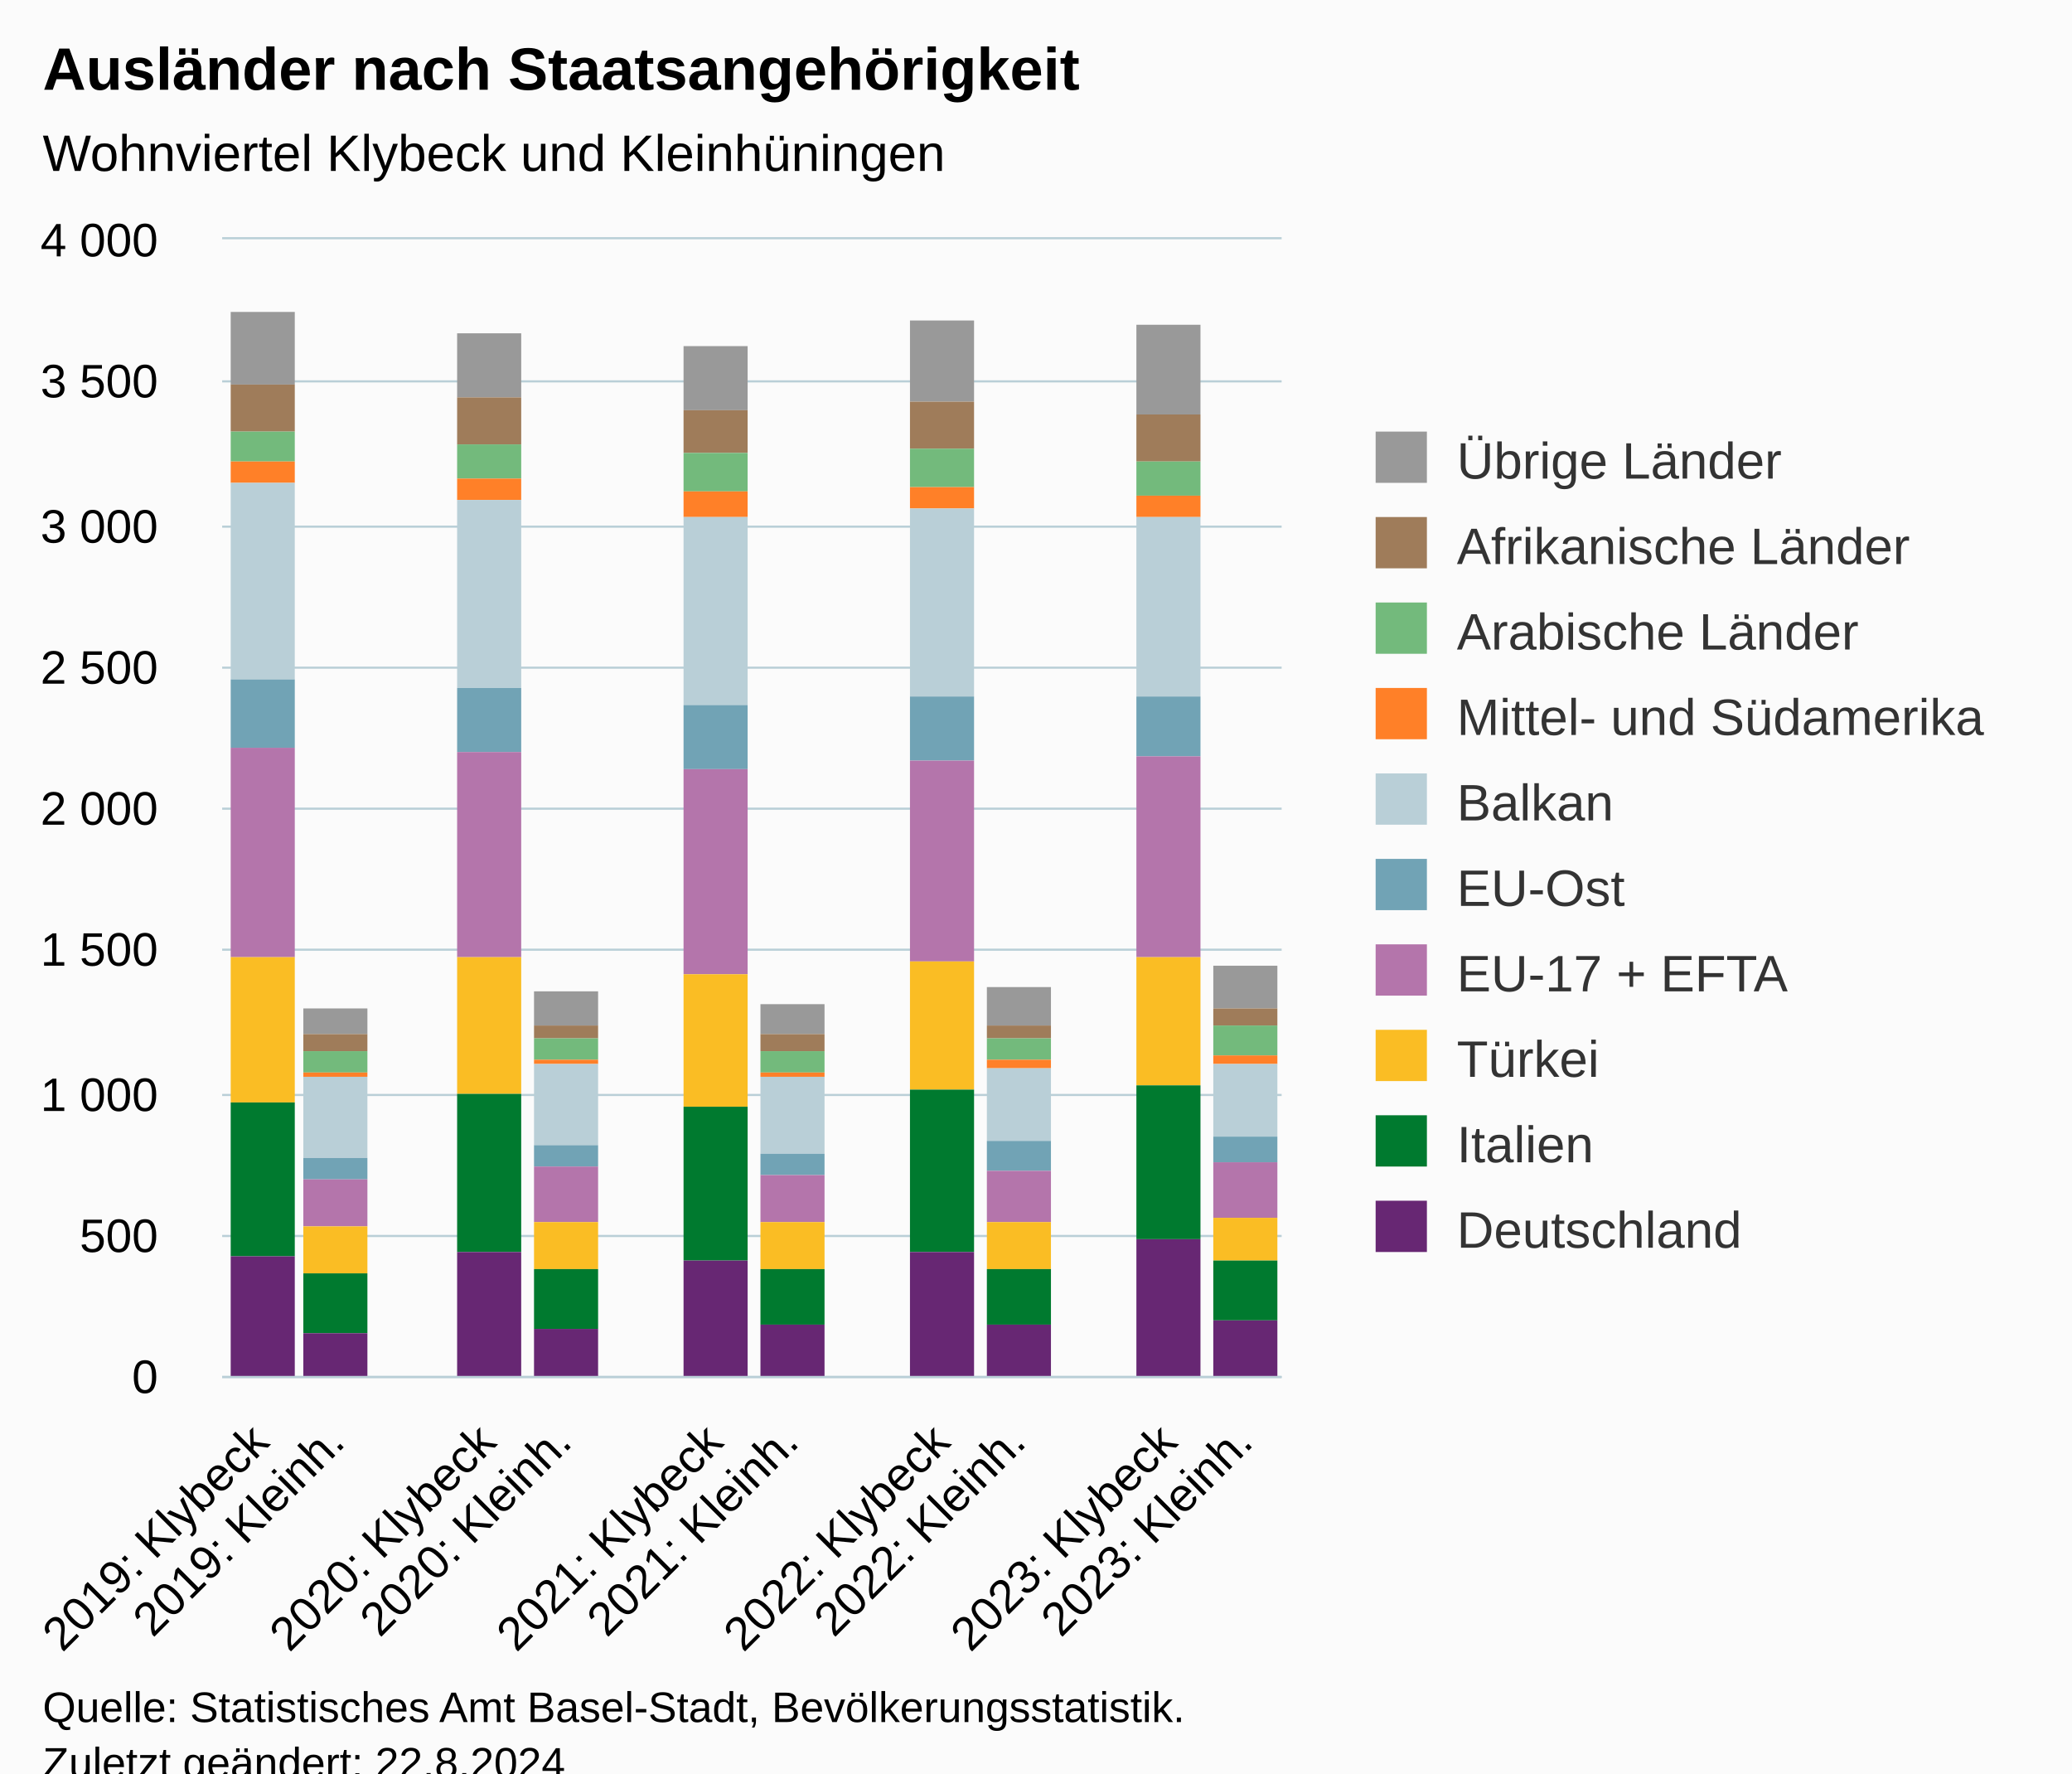
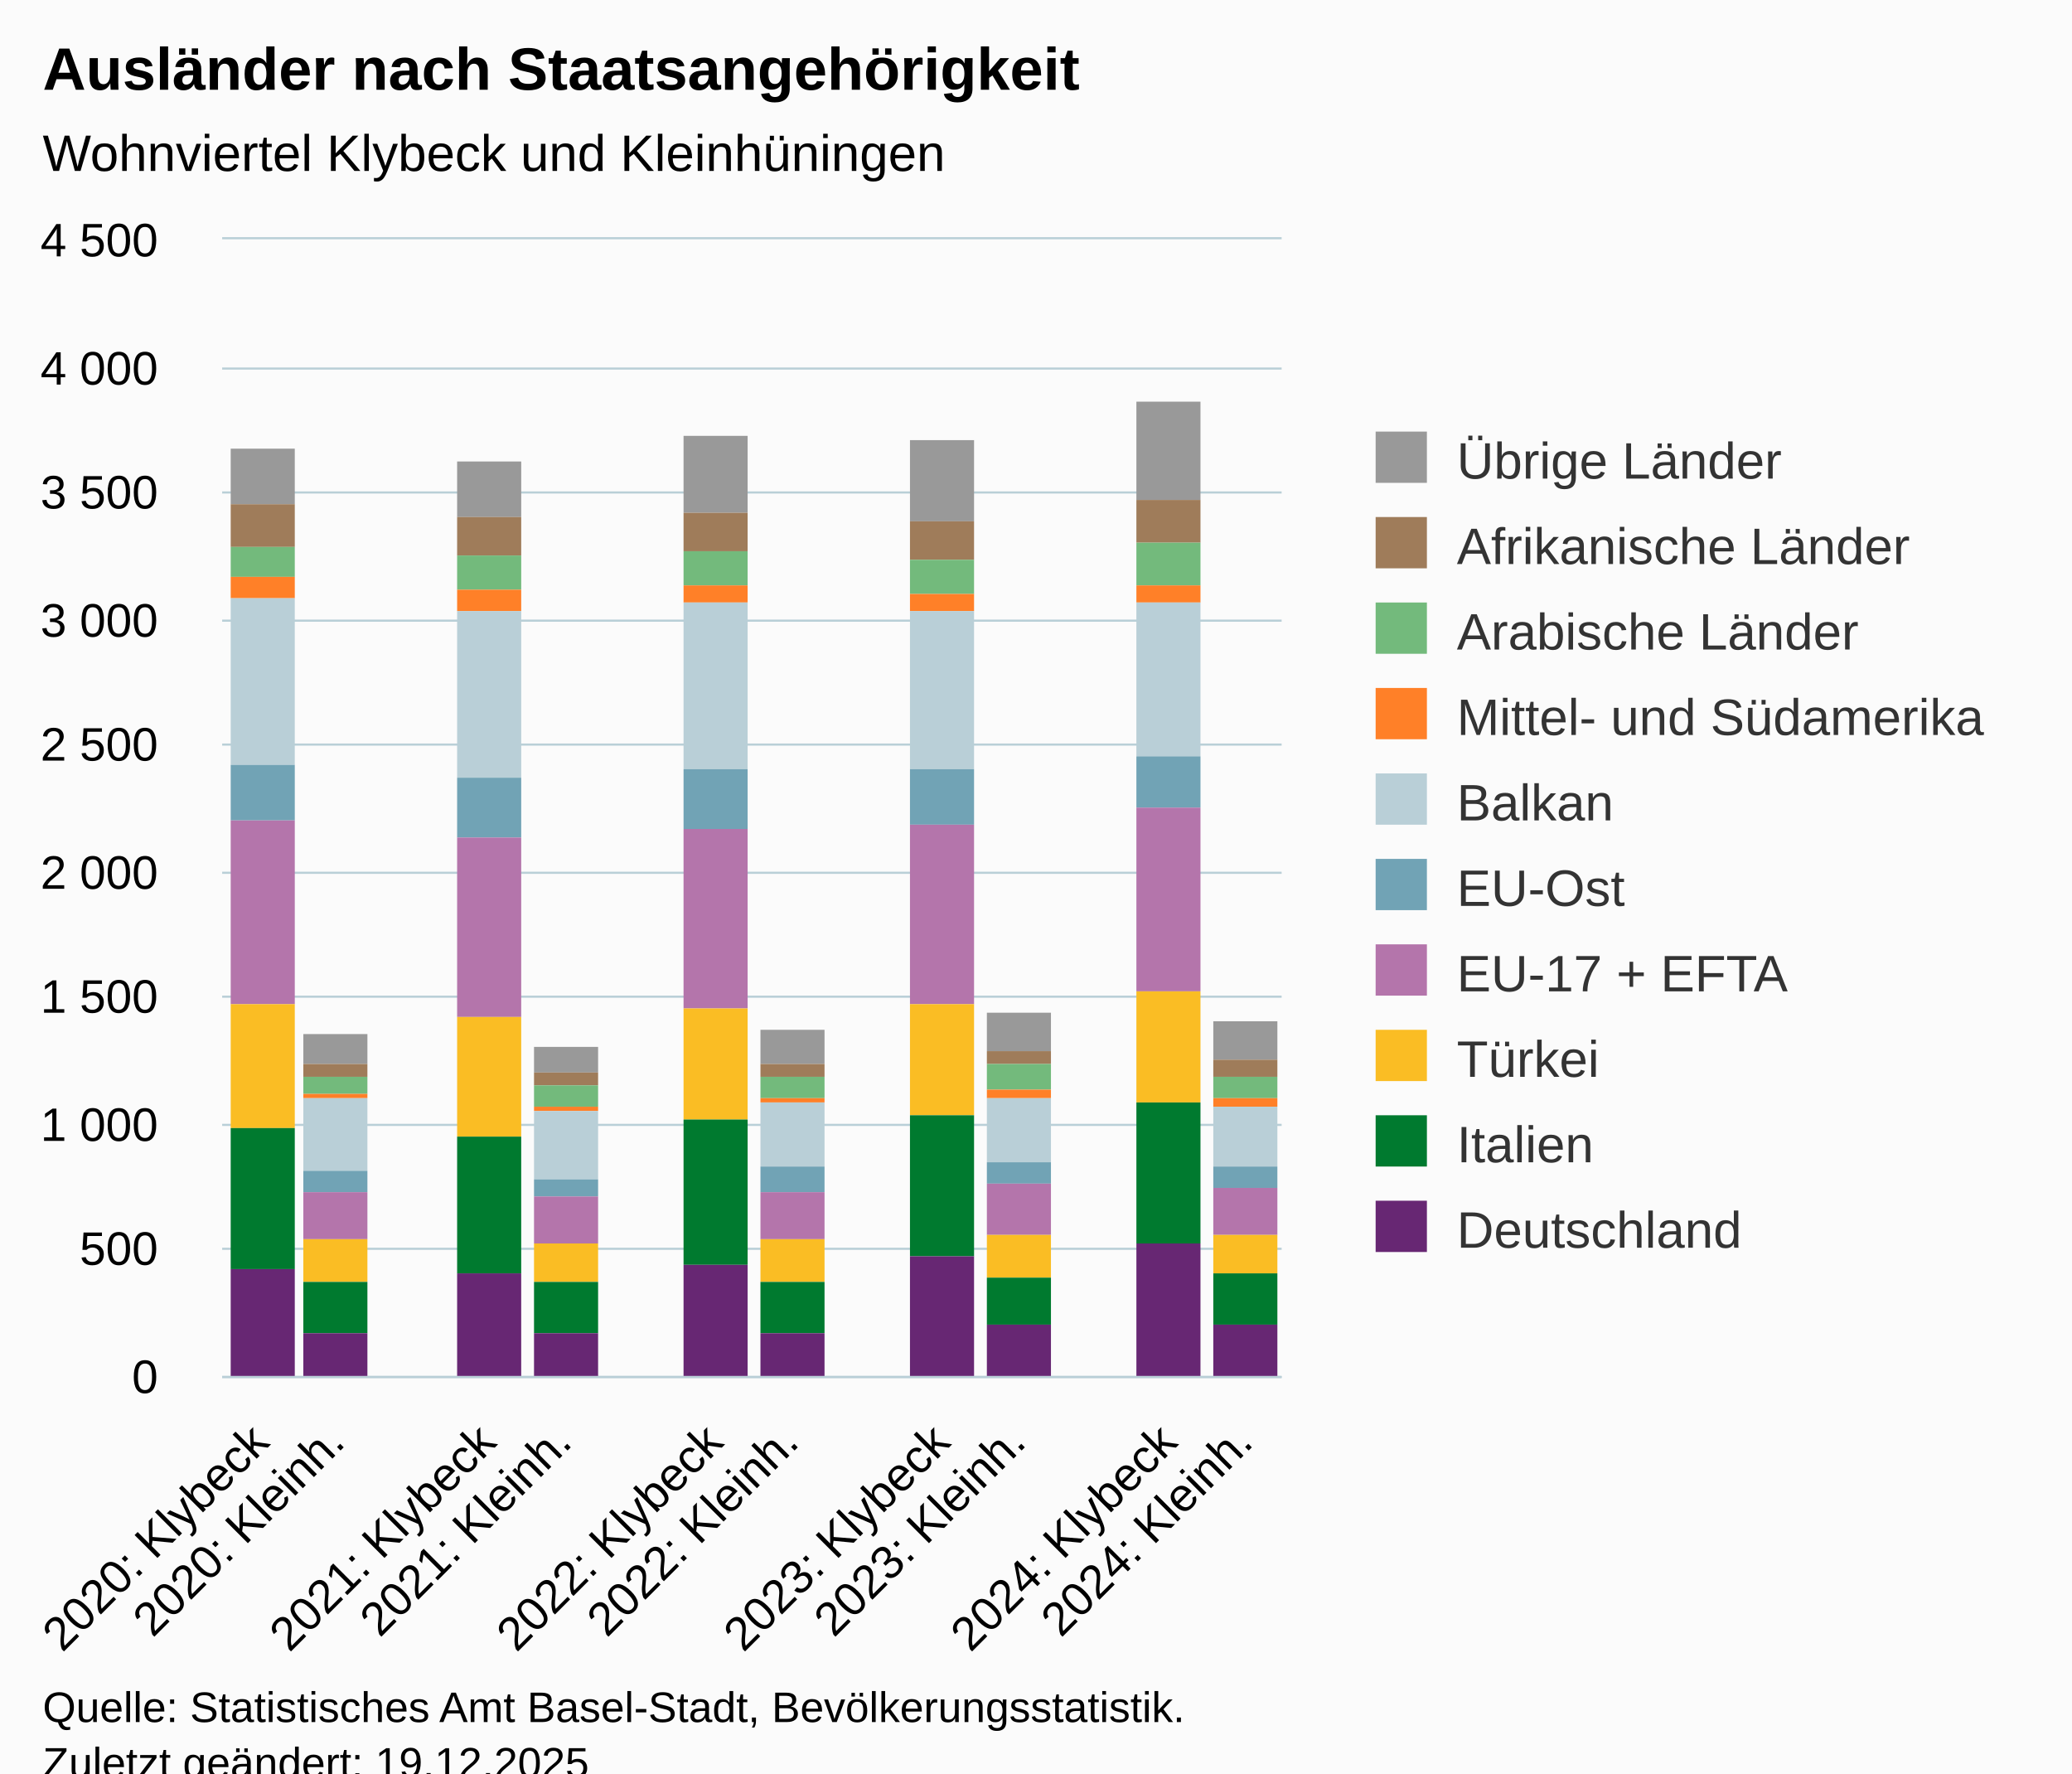
<svg xmlns="http://www.w3.org/2000/svg" version="1.1" class="highcharts-root" style="font-family:Arial;font-size:12px;" viewBox="0 0 485 415">
  <defs>
-     <clipPath id="highcharts-rfakqt9-147-">
+     <clipPath id="highcharts-0w0kajv-147-">
      <rect x="0" y="0" width="248" height="266" fill="none" />
    </clipPath>
-     <clipPath id="highcharts-rfakqt9-162-">
+     <clipPath id="highcharts-0w0kajv-162-">
      <rect x="0" y="0" width="248" height="266" fill="none" />
    </clipPath>
-     <clipPath id="highcharts-rfakqt9-289-">
+     <clipPath id="highcharts-0w0kajv-289-">
      <rect x="52" y="56" width="248" height="266" fill="none" />
    </clipPath>
  </defs>
  <rect fill="#fbfbfb" class="highcharts-background" x="0" y="0" width="485" height="428" rx="0" ry="0" />
  <rect fill="none" class="highcharts-plot-background" x="52" y="56" width="248" height="266" />
  <g class="highcharts-pane-group" data-z-index="0" />
  <g class="highcharts-grid highcharts-xaxis-grid" data-z-index="1">
    <path fill="none" data-z-index="1" class="highcharts-grid-line" d="M 69.5 56 L 69.5 322" opacity="1" />
    <path fill="none" data-z-index="1" class="highcharts-grid-line" d="M 86.5 56 L 86.5 322" opacity="1" />
    <path fill="none" data-z-index="1" class="highcharts-grid-line" d="M 104.5 56 L 104.5 322" opacity="1" />
    <path fill="none" data-z-index="1" class="highcharts-grid-line" d="M 122.5 56 L 122.5 322" opacity="1" />
    <path fill="none" data-z-index="1" class="highcharts-grid-line" d="M 140.5 56 L 140.5 322" opacity="1" />
    <path fill="none" data-z-index="1" class="highcharts-grid-line" d="M 157.5 56 L 157.5 322" opacity="1" />
    <path fill="none" data-z-index="1" class="highcharts-grid-line" d="M 175.5 56 L 175.5 322" opacity="1" />
    <path fill="none" data-z-index="1" class="highcharts-grid-line" d="M 193.5 56 L 193.5 322" opacity="1" />
    <path fill="none" data-z-index="1" class="highcharts-grid-line" d="M 210.5 56 L 210.5 322" opacity="1" />
    <path fill="none" data-z-index="1" class="highcharts-grid-line" d="M 228.5 56 L 228.5 322" opacity="1" />
    <path fill="none" data-z-index="1" class="highcharts-grid-line" d="M 246.5 56 L 246.5 322" opacity="1" />
    <path fill="none" data-z-index="1" class="highcharts-grid-line" d="M 264.5 56 L 264.5 322" opacity="1" />
    <path fill="none" data-z-index="1" class="highcharts-grid-line" d="M 281.5 56 L 281.5 322" opacity="1" />
    <path fill="none" data-z-index="1" class="highcharts-grid-line" d="M 299.5 56 L 299.5 322" opacity="1" />
    <path fill="none" data-z-index="1" class="highcharts-grid-line" d="M 51.5 56 L 51.5 322" opacity="1" />
  </g>
  <g class="highcharts-grid highcharts-yaxis-grid" data-z-index="1">
    <path fill="none" stroke="#B9CFD7" stroke-width="0.5" data-z-index="1" class="highcharts-grid-line" d="M 52 322.25 L 300 322.25" opacity="1" />
-     <path fill="none" stroke="#B9CFD7" stroke-width="0.5" data-z-index="1" class="highcharts-grid-line" d="M 52 289.25 L 300 289.25" opacity="1" />
-     <path fill="none" stroke="#B9CFD7" stroke-width="0.5" data-z-index="1" class="highcharts-grid-line" d="M 52 256.25 L 300 256.25" opacity="1" />
-     <path fill="none" stroke="#B9CFD7" stroke-width="0.5" data-z-index="1" class="highcharts-grid-line" d="M 52 222.25 L 300 222.25" opacity="1" />
-     <path fill="none" stroke="#B9CFD7" stroke-width="0.5" data-z-index="1" class="highcharts-grid-line" d="M 52 189.25 L 300 189.25" opacity="1" />
-     <path fill="none" stroke="#B9CFD7" stroke-width="0.5" data-z-index="1" class="highcharts-grid-line" d="M 52 156.25 L 300 156.25" opacity="1" />
-     <path fill="none" stroke="#B9CFD7" stroke-width="0.5" data-z-index="1" class="highcharts-grid-line" d="M 52 123.25 L 300 123.25" opacity="1" />
-     <path fill="none" stroke="#B9CFD7" stroke-width="0.5" data-z-index="1" class="highcharts-grid-line" d="M 52 89.25 L 300 89.25" opacity="1" />
+     <path fill="none" stroke="#B9CFD7" stroke-width="0.5" data-z-index="1" class="highcharts-grid-line" d="M 52 292.25 L 300 292.25" opacity="1" />
+     <path fill="none" stroke="#B9CFD7" stroke-width="0.5" data-z-index="1" class="highcharts-grid-line" d="M 52 263.25 L 300 263.25" opacity="1" />
+     <path fill="none" stroke="#B9CFD7" stroke-width="0.5" data-z-index="1" class="highcharts-grid-line" d="M 52 233.25 L 300 233.25" opacity="1" />
+     <path fill="none" stroke="#B9CFD7" stroke-width="0.5" data-z-index="1" class="highcharts-grid-line" d="M 52 204.25 L 300 204.25" opacity="1" />
+     <path fill="none" stroke="#B9CFD7" stroke-width="0.5" data-z-index="1" class="highcharts-grid-line" d="M 52 174.25 L 300 174.25" opacity="1" />
+     <path fill="none" stroke="#B9CFD7" stroke-width="0.5" data-z-index="1" class="highcharts-grid-line" d="M 52 145.25 L 300 145.25" opacity="1" />
+     <path fill="none" stroke="#B9CFD7" stroke-width="0.5" data-z-index="1" class="highcharts-grid-line" d="M 52 115.25 L 300 115.25" opacity="1" />
+     <path fill="none" stroke="#B9CFD7" stroke-width="0.5" data-z-index="1" class="highcharts-grid-line" d="M 52 86.25 L 300 86.25" opacity="1" />
    <path fill="none" stroke="#B9CFD7" stroke-width="0.5" data-z-index="1" class="highcharts-grid-line" d="M 52 55.75 L 300 55.75" opacity="1" />
  </g>
  <rect fill="none" class="highcharts-plot-border" data-z-index="1" x="52" y="56" width="248" height="266" />
  <g class="highcharts-axis highcharts-xaxis" data-z-index="2">
    <path fill="none" class="highcharts-axis-line" stroke="#B9CFD7" stroke-width="0.5" data-z-index="7" d="M 52 322.25 L 300 322.25" />
  </g>
  <g class="highcharts-axis highcharts-yaxis" data-z-index="2">
    <path fill="none" class="highcharts-axis-line" data-z-index="7" d="M 52 56 L 52 322" />
  </g>
  <g class="highcharts-series-group" data-z-index="3">
-     <g class="highcharts-series highcharts-series-0 highcharts-column-series" data-z-index="0.1" opacity="1" transform="translate(52,56) scale(1 1)" clip-path="url(#highcharts-rfakqt9-162-)">
-       <rect x="2" y="17" width="15" height="17" fill="#999999" opacity="1" class="highcharts-point" />
-       <rect x="19" y="180" width="15" height="6" fill="#999999" opacity="1" class="highcharts-point" />
-       <rect x="55" y="22" width="15" height="15" fill="#999999" opacity="1" class="highcharts-point" />
-       <rect x="73" y="176" width="15" height="8" fill="#999999" opacity="1" class="highcharts-point" />
-       <rect x="108" y="25" width="15" height="15" fill="#999999" opacity="1" class="highcharts-point" />
-       <rect x="126" y="179" width="15" height="7" fill="#999999" opacity="1" class="highcharts-point" />
-       <rect x="161" y="19" width="15" height="19" fill="#999999" opacity="1" class="highcharts-point" />
-       <rect x="179" y="175" width="15" height="9" fill="#999999" opacity="1" class="highcharts-point" />
-       <rect x="214" y="20" width="15" height="21" fill="#999999" opacity="1" class="highcharts-point" />
-       <rect x="232" y="170" width="15" height="10" fill="#999999" opacity="1" class="highcharts-point" />
+     <g class="highcharts-series highcharts-series-0 highcharts-column-series" data-z-index="0.1" opacity="1" transform="translate(52,56) scale(1 1)" clip-path="url(#highcharts-0w0kajv-162-)">
+       <rect x="2" y="49" width="15" height="13" fill="#999999" opacity="1" class="highcharts-point" />
+       <rect x="19" y="186" width="15" height="7" fill="#999999" opacity="1" class="highcharts-point" />
+       <rect x="55" y="52" width="15" height="13" fill="#999999" opacity="1" class="highcharts-point" />
+       <rect x="73" y="189" width="15" height="6" fill="#999999" opacity="1" class="highcharts-point" />
+       <rect x="108" y="46" width="15" height="18" fill="#999999" opacity="1" class="highcharts-point" />
+       <rect x="126" y="185" width="15" height="8" fill="#999999" opacity="1" class="highcharts-point" />
+       <rect x="161" y="47" width="15" height="19" fill="#999999" opacity="1" class="highcharts-point" />
+       <rect x="179" y="181" width="15" height="9" fill="#999999" opacity="1" class="highcharts-point" />
+       <rect x="214" y="38" width="15" height="23" fill="#999999" opacity="1" class="highcharts-point" />
+       <rect x="232" y="183" width="15" height="9" fill="#999999" opacity="1" class="highcharts-point" />
    </g>
    <g class="highcharts-markers highcharts-series-0 highcharts-column-series" data-z-index="0.1" opacity="1" transform="translate(52,56) scale(1 1)" clip-path="none" />
-     <g class="highcharts-series highcharts-series-1 highcharts-column-series" data-z-index="0.1" opacity="1" transform="translate(52,56) scale(1 1)" clip-path="url(#highcharts-rfakqt9-162-)">
-       <rect x="2" y="34" width="15" height="11" fill="#9f7c5a" opacity="1" class="highcharts-point" />
-       <rect x="19" y="186" width="15" height="4" fill="#9f7c5a" opacity="1" class="highcharts-point" />
-       <rect x="55" y="37" width="15" height="11" fill="#9f7c5a" opacity="1" class="highcharts-point" />
-       <rect x="73" y="184" width="15" height="3" fill="#9f7c5a" opacity="1" class="highcharts-point" />
-       <rect x="108" y="40" width="15" height="10" fill="#9f7c5a" opacity="1" class="highcharts-point" />
-       <rect x="126" y="186" width="15" height="4" fill="#9f7c5a" opacity="1" class="highcharts-point" />
-       <rect x="161" y="38" width="15" height="11" fill="#9f7c5a" opacity="1" class="highcharts-point" />
-       <rect x="179" y="184" width="15" height="3" fill="#9f7c5a" opacity="1" class="highcharts-point" />
-       <rect x="214" y="41" width="15" height="11" fill="#9f7c5a" opacity="1" class="highcharts-point" />
-       <rect x="232" y="180" width="15" height="4" fill="#9f7c5a" opacity="1" class="highcharts-point" />
+     <g class="highcharts-series highcharts-series-1 highcharts-column-series" data-z-index="0.1" opacity="1" transform="translate(52,56) scale(1 1)" clip-path="url(#highcharts-0w0kajv-162-)">
+       <rect x="2" y="62" width="15" height="10" fill="#9f7c5a" opacity="1" class="highcharts-point" />
+       <rect x="19" y="193" width="15" height="3" fill="#9f7c5a" opacity="1" class="highcharts-point" />
+       <rect x="55" y="65" width="15" height="9" fill="#9f7c5a" opacity="1" class="highcharts-point" />
+       <rect x="73" y="195" width="15" height="3" fill="#9f7c5a" opacity="1" class="highcharts-point" />
+       <rect x="108" y="64" width="15" height="9" fill="#9f7c5a" opacity="1" class="highcharts-point" />
+       <rect x="126" y="193" width="15" height="3" fill="#9f7c5a" opacity="1" class="highcharts-point" />
+       <rect x="161" y="66" width="15" height="9" fill="#9f7c5a" opacity="1" class="highcharts-point" />
+       <rect x="179" y="190" width="15" height="3" fill="#9f7c5a" opacity="1" class="highcharts-point" />
+       <rect x="214" y="61" width="15" height="10" fill="#9f7c5a" opacity="1" class="highcharts-point" />
+       <rect x="232" y="192" width="15" height="4" fill="#9f7c5a" opacity="1" class="highcharts-point" />
    </g>
    <g class="highcharts-markers highcharts-series-1 highcharts-column-series" data-z-index="0.1" opacity="1" transform="translate(52,56) scale(1 1)" clip-path="none" />
-     <g class="highcharts-series highcharts-series-2 highcharts-column-series" data-z-index="0.1" opacity="1" transform="translate(52,56) scale(1 1)" clip-path="url(#highcharts-rfakqt9-162-)">
-       <rect x="2" y="45" width="15" height="7" fill="#73ba7c" opacity="1" class="highcharts-point" />
-       <rect x="19" y="190" width="15" height="5" fill="#73ba7c" opacity="1" class="highcharts-point" />
-       <rect x="55" y="48" width="15" height="8" fill="#73ba7c" opacity="1" class="highcharts-point" />
-       <rect x="73" y="187" width="15" height="5" fill="#73ba7c" opacity="1" class="highcharts-point" />
-       <rect x="108" y="50" width="15" height="9" fill="#73ba7c" opacity="1" class="highcharts-point" />
-       <rect x="126" y="190" width="15" height="5" fill="#73ba7c" opacity="1" class="highcharts-point" />
-       <rect x="161" y="49" width="15" height="9" fill="#73ba7c" opacity="1" class="highcharts-point" />
-       <rect x="179" y="187" width="15" height="5" fill="#73ba7c" opacity="1" class="highcharts-point" />
-       <rect x="214" y="52" width="15" height="8" fill="#73ba7c" opacity="1" class="highcharts-point" />
-       <rect x="232" y="184" width="15" height="7" fill="#73ba7c" opacity="1" class="highcharts-point" />
+     <g class="highcharts-series highcharts-series-2 highcharts-column-series" data-z-index="0.1" opacity="1" transform="translate(52,56) scale(1 1)" clip-path="url(#highcharts-0w0kajv-162-)">
+       <rect x="2" y="72" width="15" height="7" fill="#73ba7c" opacity="1" class="highcharts-point" />
+       <rect x="19" y="196" width="15" height="4" fill="#73ba7c" opacity="1" class="highcharts-point" />
+       <rect x="55" y="74" width="15" height="8" fill="#73ba7c" opacity="1" class="highcharts-point" />
+       <rect x="73" y="198" width="15" height="5" fill="#73ba7c" opacity="1" class="highcharts-point" />
+       <rect x="108" y="73" width="15" height="8" fill="#73ba7c" opacity="1" class="highcharts-point" />
+       <rect x="126" y="196" width="15" height="5" fill="#73ba7c" opacity="1" class="highcharts-point" />
+       <rect x="161" y="75" width="15" height="8" fill="#73ba7c" opacity="1" class="highcharts-point" />
+       <rect x="179" y="193" width="15" height="6" fill="#73ba7c" opacity="1" class="highcharts-point" />
+       <rect x="214" y="71" width="15" height="10" fill="#73ba7c" opacity="1" class="highcharts-point" />
+       <rect x="232" y="196" width="15" height="5" fill="#73ba7c" opacity="1" class="highcharts-point" />
    </g>
    <g class="highcharts-markers highcharts-series-2 highcharts-column-series" data-z-index="0.1" opacity="1" transform="translate(52,56) scale(1 1)" clip-path="none" />
-     <g class="highcharts-series highcharts-series-3 highcharts-column-series" data-z-index="0.1" opacity="1" transform="translate(52,56) scale(1 1)" clip-path="url(#highcharts-rfakqt9-162-)">
-       <rect x="2" y="52" width="15" height="5" fill="#ff8028" opacity="1" class="highcharts-point" />
-       <rect x="19" y="195" width="15" height="1" fill="#ff8028" opacity="1" class="highcharts-point" />
-       <rect x="55" y="56" width="15" height="5" fill="#ff8028" opacity="1" class="highcharts-point" />
-       <rect x="73" y="192" width="15" height="1" fill="#ff8028" opacity="1" class="highcharts-point" />
-       <rect x="108" y="59" width="15" height="6" fill="#ff8028" opacity="1" class="highcharts-point" />
-       <rect x="126" y="195" width="15" height="1" fill="#ff8028" opacity="1" class="highcharts-point" />
-       <rect x="161" y="58" width="15" height="5" fill="#ff8028" opacity="1" class="highcharts-point" />
-       <rect x="179" y="192" width="15" height="2" fill="#ff8028" opacity="1" class="highcharts-point" />
-       <rect x="214" y="60" width="15" height="5" fill="#ff8028" opacity="1" class="highcharts-point" />
-       <rect x="232" y="191" width="15" height="2" fill="#ff8028" opacity="1" class="highcharts-point" />
+     <g class="highcharts-series highcharts-series-3 highcharts-column-series" data-z-index="0.1" opacity="1" transform="translate(52,56) scale(1 1)" clip-path="url(#highcharts-0w0kajv-162-)">
+       <rect x="2" y="79" width="15" height="5" fill="#ff8028" opacity="1" class="highcharts-point" />
+       <rect x="19" y="200" width="15" height="1" fill="#ff8028" opacity="1" class="highcharts-point" />
+       <rect x="55" y="82" width="15" height="5" fill="#ff8028" opacity="1" class="highcharts-point" />
+       <rect x="73" y="203" width="15" height="1" fill="#ff8028" opacity="1" class="highcharts-point" />
+       <rect x="108" y="81" width="15" height="4" fill="#ff8028" opacity="1" class="highcharts-point" />
+       <rect x="126" y="201" width="15" height="1" fill="#ff8028" opacity="1" class="highcharts-point" />
+       <rect x="161" y="83" width="15" height="4" fill="#ff8028" opacity="1" class="highcharts-point" />
+       <rect x="179" y="199" width="15" height="2" fill="#ff8028" opacity="1" class="highcharts-point" />
+       <rect x="214" y="81" width="15" height="4" fill="#ff8028" opacity="1" class="highcharts-point" />
+       <rect x="232" y="201" width="15" height="2" fill="#ff8028" opacity="1" class="highcharts-point" />
    </g>
    <g class="highcharts-markers highcharts-series-3 highcharts-column-series" data-z-index="0.1" opacity="1" transform="translate(52,56) scale(1 1)" clip-path="none" />
-     <g class="highcharts-series highcharts-series-4 highcharts-column-series" data-z-index="0.1" opacity="1" transform="translate(52,56) scale(1 1)" clip-path="url(#highcharts-rfakqt9-162-)">
-       <rect x="2" y="57" width="15" height="46" fill="#b9cfd7" opacity="1" class="highcharts-point" />
-       <rect x="19" y="196" width="15" height="19" fill="#b9cfd7" opacity="1" class="highcharts-point" />
-       <rect x="55" y="61" width="15" height="44" fill="#b9cfd7" opacity="1" class="highcharts-point" />
-       <rect x="73" y="193" width="15" height="19" fill="#b9cfd7" opacity="1" class="highcharts-point" />
-       <rect x="108" y="65" width="15" height="44" fill="#b9cfd7" opacity="1" class="highcharts-point" />
-       <rect x="126" y="196" width="15" height="18" fill="#b9cfd7" opacity="1" class="highcharts-point" />
-       <rect x="161" y="63" width="15" height="44" fill="#b9cfd7" opacity="1" class="highcharts-point" />
-       <rect x="179" y="194" width="15" height="17" fill="#b9cfd7" opacity="1" class="highcharts-point" />
-       <rect x="214" y="65" width="15" height="42" fill="#b9cfd7" opacity="1" class="highcharts-point" />
-       <rect x="232" y="193" width="15" height="17" fill="#b9cfd7" opacity="1" class="highcharts-point" />
+     <g class="highcharts-series highcharts-series-4 highcharts-column-series" data-z-index="0.1" opacity="1" transform="translate(52,56) scale(1 1)" clip-path="url(#highcharts-0w0kajv-162-)">
+       <rect x="2" y="84" width="15" height="39" fill="#b9cfd7" opacity="1" class="highcharts-point" />
+       <rect x="19" y="201" width="15" height="17" fill="#b9cfd7" opacity="1" class="highcharts-point" />
+       <rect x="55" y="87" width="15" height="39" fill="#b9cfd7" opacity="1" class="highcharts-point" />
+       <rect x="73" y="204" width="15" height="16" fill="#b9cfd7" opacity="1" class="highcharts-point" />
+       <rect x="108" y="85" width="15" height="39" fill="#b9cfd7" opacity="1" class="highcharts-point" />
+       <rect x="126" y="202" width="15" height="15" fill="#b9cfd7" opacity="1" class="highcharts-point" />
+       <rect x="161" y="87" width="15" height="37" fill="#b9cfd7" opacity="1" class="highcharts-point" />
+       <rect x="179" y="201" width="15" height="15" fill="#b9cfd7" opacity="1" class="highcharts-point" />
+       <rect x="214" y="85" width="15" height="36" fill="#b9cfd7" opacity="1" class="highcharts-point" />
+       <rect x="232" y="203" width="15" height="14" fill="#b9cfd7" opacity="1" class="highcharts-point" />
    </g>
    <g class="highcharts-markers highcharts-series-4 highcharts-column-series" data-z-index="0.1" opacity="1" transform="translate(52,56) scale(1 1)" clip-path="none" />
-     <g class="highcharts-series highcharts-series-5 highcharts-column-series" data-z-index="0.1" opacity="1" transform="translate(52,56) scale(1 1)" clip-path="url(#highcharts-rfakqt9-162-)">
-       <rect x="2" y="103" width="15" height="16" fill="#71a3b5" opacity="1" class="highcharts-point" />
-       <rect x="19" y="215" width="15" height="5" fill="#71a3b5" opacity="1" class="highcharts-point" />
-       <rect x="55" y="105" width="15" height="15" fill="#71a3b5" opacity="1" class="highcharts-point" />
-       <rect x="73" y="212" width="15" height="5" fill="#71a3b5" opacity="1" class="highcharts-point" />
-       <rect x="108" y="109" width="15" height="15" fill="#71a3b5" opacity="1" class="highcharts-point" />
-       <rect x="126" y="214" width="15" height="5" fill="#71a3b5" opacity="1" class="highcharts-point" />
-       <rect x="161" y="107" width="15" height="15" fill="#71a3b5" opacity="1" class="highcharts-point" />
-       <rect x="179" y="211" width="15" height="7" fill="#71a3b5" opacity="1" class="highcharts-point" />
-       <rect x="214" y="107" width="15" height="14" fill="#71a3b5" opacity="1" class="highcharts-point" />
-       <rect x="232" y="210" width="15" height="6" fill="#71a3b5" opacity="1" class="highcharts-point" />
+     <g class="highcharts-series highcharts-series-5 highcharts-column-series" data-z-index="0.1" opacity="1" transform="translate(52,56) scale(1 1)" clip-path="url(#highcharts-0w0kajv-162-)">
+       <rect x="2" y="123" width="15" height="13" fill="#71a3b5" opacity="1" class="highcharts-point" />
+       <rect x="19" y="218" width="15" height="5" fill="#71a3b5" opacity="1" class="highcharts-point" />
+       <rect x="55" y="126" width="15" height="14" fill="#71a3b5" opacity="1" class="highcharts-point" />
+       <rect x="73" y="220" width="15" height="4" fill="#71a3b5" opacity="1" class="highcharts-point" />
+       <rect x="108" y="124" width="15" height="14" fill="#71a3b5" opacity="1" class="highcharts-point" />
+       <rect x="126" y="217" width="15" height="6" fill="#71a3b5" opacity="1" class="highcharts-point" />
+       <rect x="161" y="124" width="15" height="13" fill="#71a3b5" opacity="1" class="highcharts-point" />
+       <rect x="179" y="216" width="15" height="5" fill="#71a3b5" opacity="1" class="highcharts-point" />
+       <rect x="214" y="121" width="15" height="12" fill="#71a3b5" opacity="1" class="highcharts-point" />
+       <rect x="232" y="217" width="15" height="5" fill="#71a3b5" opacity="1" class="highcharts-point" />
    </g>
    <g class="highcharts-markers highcharts-series-5 highcharts-column-series" data-z-index="0.1" opacity="1" transform="translate(52,56) scale(1 1)" clip-path="none" />
-     <g class="highcharts-series highcharts-series-6 highcharts-column-series" data-z-index="0.1" opacity="1" transform="translate(52,56) scale(1 1)" clip-path="url(#highcharts-rfakqt9-162-)">
-       <rect x="2" y="119" width="15" height="49" fill="#b475ab" opacity="1" class="highcharts-point" />
-       <rect x="19" y="220" width="15" height="11" fill="#b475ab" opacity="1" class="highcharts-point" />
-       <rect x="55" y="120" width="15" height="48" fill="#b475ab" opacity="1" class="highcharts-point" />
-       <rect x="73" y="217" width="15" height="13" fill="#b475ab" opacity="1" class="highcharts-point" />
-       <rect x="108" y="124" width="15" height="48" fill="#b475ab" opacity="1" class="highcharts-point" />
-       <rect x="126" y="219" width="15" height="11" fill="#b475ab" opacity="1" class="highcharts-point" />
-       <rect x="161" y="122" width="15" height="47" fill="#b475ab" opacity="1" class="highcharts-point" />
-       <rect x="179" y="218" width="15" height="12" fill="#b475ab" opacity="1" class="highcharts-point" />
-       <rect x="214" y="121" width="15" height="47" fill="#b475ab" opacity="1" class="highcharts-point" />
-       <rect x="232" y="216" width="15" height="13" fill="#b475ab" opacity="1" class="highcharts-point" />
+     <g class="highcharts-series highcharts-series-6 highcharts-column-series" data-z-index="0.1" opacity="1" transform="translate(52,56) scale(1 1)" clip-path="url(#highcharts-0w0kajv-162-)">
+       <rect x="2" y="136" width="15" height="43" fill="#b475ab" opacity="1" class="highcharts-point" />
+       <rect x="19" y="223" width="15" height="11" fill="#b475ab" opacity="1" class="highcharts-point" />
+       <rect x="55" y="140" width="15" height="42" fill="#b475ab" opacity="1" class="highcharts-point" />
+       <rect x="73" y="224" width="15" height="11" fill="#b475ab" opacity="1" class="highcharts-point" />
+       <rect x="108" y="138" width="15" height="42" fill="#b475ab" opacity="1" class="highcharts-point" />
+       <rect x="126" y="223" width="15" height="11" fill="#b475ab" opacity="1" class="highcharts-point" />
+       <rect x="161" y="137" width="15" height="42" fill="#b475ab" opacity="1" class="highcharts-point" />
+       <rect x="179" y="221" width="15" height="12" fill="#b475ab" opacity="1" class="highcharts-point" />
+       <rect x="214" y="133" width="15" height="43" fill="#b475ab" opacity="1" class="highcharts-point" />
+       <rect x="232" y="222" width="15" height="11" fill="#b475ab" opacity="1" class="highcharts-point" />
    </g>
    <g class="highcharts-markers highcharts-series-6 highcharts-column-series" data-z-index="0.1" opacity="1" transform="translate(52,56) scale(1 1)" clip-path="none" />
-     <g class="highcharts-series highcharts-series-7 highcharts-column-series" data-z-index="0.1" opacity="1" transform="translate(52,56) scale(1 1)" clip-path="url(#highcharts-rfakqt9-162-)">
-       <rect x="2" y="168" width="15" height="34" fill="#fabd24" opacity="1" class="highcharts-point" />
-       <rect x="19" y="231" width="15" height="11" fill="#fabd24" opacity="1" class="highcharts-point" />
-       <rect x="55" y="168" width="15" height="32" fill="#fabd24" opacity="1" class="highcharts-point" />
-       <rect x="73" y="230" width="15" height="11" fill="#fabd24" opacity="1" class="highcharts-point" />
-       <rect x="108" y="172" width="15" height="31" fill="#fabd24" opacity="1" class="highcharts-point" />
-       <rect x="126" y="230" width="15" height="11" fill="#fabd24" opacity="1" class="highcharts-point" />
-       <rect x="161" y="169" width="15" height="30" fill="#fabd24" opacity="1" class="highcharts-point" />
-       <rect x="179" y="230" width="15" height="11" fill="#fabd24" opacity="1" class="highcharts-point" />
-       <rect x="214" y="168" width="15" height="30" fill="#fabd24" opacity="1" class="highcharts-point" />
-       <rect x="232" y="229" width="15" height="10" fill="#fabd24" opacity="1" class="highcharts-point" />
+     <g class="highcharts-series highcharts-series-7 highcharts-column-series" data-z-index="0.1" opacity="1" transform="translate(52,56) scale(1 1)" clip-path="url(#highcharts-0w0kajv-162-)">
+       <rect x="2" y="179" width="15" height="29" fill="#fabd24" opacity="1" class="highcharts-point" />
+       <rect x="19" y="234" width="15" height="10" fill="#fabd24" opacity="1" class="highcharts-point" />
+       <rect x="55" y="182" width="15" height="28" fill="#fabd24" opacity="1" class="highcharts-point" />
+       <rect x="73" y="235" width="15" height="9" fill="#fabd24" opacity="1" class="highcharts-point" />
+       <rect x="108" y="180" width="15" height="26" fill="#fabd24" opacity="1" class="highcharts-point" />
+       <rect x="126" y="234" width="15" height="10" fill="#fabd24" opacity="1" class="highcharts-point" />
+       <rect x="161" y="179" width="15" height="26" fill="#fabd24" opacity="1" class="highcharts-point" />
+       <rect x="179" y="233" width="15" height="10" fill="#fabd24" opacity="1" class="highcharts-point" />
+       <rect x="214" y="176" width="15" height="26" fill="#fabd24" opacity="1" class="highcharts-point" />
+       <rect x="232" y="233" width="15" height="9" fill="#fabd24" opacity="1" class="highcharts-point" />
    </g>
    <g class="highcharts-markers highcharts-series-7 highcharts-column-series" data-z-index="0.1" opacity="1" transform="translate(52,56) scale(1 1)" clip-path="none" />
-     <g class="highcharts-series highcharts-series-8 highcharts-column-series" data-z-index="0.1" opacity="1" transform="translate(52,56) scale(1 1)" clip-path="url(#highcharts-rfakqt9-162-)">
-       <rect x="2" y="202" width="15" height="36" fill="#007a2f" opacity="1" class="highcharts-point" />
-       <rect x="19" y="242" width="15" height="14" fill="#007a2f" opacity="1" class="highcharts-point" />
-       <rect x="55" y="200" width="15" height="37" fill="#007a2f" opacity="1" class="highcharts-point" />
-       <rect x="73" y="241" width="15" height="14" fill="#007a2f" opacity="1" class="highcharts-point" />
-       <rect x="108" y="203" width="15" height="36" fill="#007a2f" opacity="1" class="highcharts-point" />
-       <rect x="126" y="241" width="15" height="13" fill="#007a2f" opacity="1" class="highcharts-point" />
-       <rect x="161" y="199" width="15" height="38" fill="#007a2f" opacity="1" class="highcharts-point" />
-       <rect x="179" y="241" width="15" height="13" fill="#007a2f" opacity="1" class="highcharts-point" />
-       <rect x="214" y="198" width="15" height="36" fill="#007a2f" opacity="1" class="highcharts-point" />
-       <rect x="232" y="239" width="15" height="14" fill="#007a2f" opacity="1" class="highcharts-point" />
+     <g class="highcharts-series highcharts-series-8 highcharts-column-series" data-z-index="0.1" opacity="1" transform="translate(52,56) scale(1 1)" clip-path="url(#highcharts-0w0kajv-162-)">
+       <rect x="2" y="208" width="15" height="33" fill="#007a2f" opacity="1" class="highcharts-point" />
+       <rect x="19" y="244" width="15" height="12" fill="#007a2f" opacity="1" class="highcharts-point" />
+       <rect x="55" y="210" width="15" height="32" fill="#007a2f" opacity="1" class="highcharts-point" />
+       <rect x="73" y="244" width="15" height="12" fill="#007a2f" opacity="1" class="highcharts-point" />
+       <rect x="108" y="206" width="15" height="34" fill="#007a2f" opacity="1" class="highcharts-point" />
+       <rect x="126" y="244" width="15" height="12" fill="#007a2f" opacity="1" class="highcharts-point" />
+       <rect x="161" y="205" width="15" height="33" fill="#007a2f" opacity="1" class="highcharts-point" />
+       <rect x="179" y="243" width="15" height="11" fill="#007a2f" opacity="1" class="highcharts-point" />
+       <rect x="214" y="202" width="15" height="33" fill="#007a2f" opacity="1" class="highcharts-point" />
+       <rect x="232" y="242" width="15" height="12" fill="#007a2f" opacity="1" class="highcharts-point" />
    </g>
    <g class="highcharts-markers highcharts-series-8 highcharts-column-series" data-z-index="0.1" opacity="1" transform="translate(52,56) scale(1 1)" clip-path="none" />
-     <g class="highcharts-series highcharts-series-9 highcharts-column-series" data-z-index="0.1" opacity="1" transform="translate(52,56) scale(1 1)" clip-path="url(#highcharts-rfakqt9-162-)">
-       <rect x="2" y="238" width="15" height="29" fill="#672773" opacity="1" class="highcharts-point" />
+     <g class="highcharts-series highcharts-series-9 highcharts-column-series" data-z-index="0.1" opacity="1" transform="translate(52,56) scale(1 1)" clip-path="url(#highcharts-0w0kajv-162-)">
+       <rect x="2" y="241" width="15" height="26" fill="#672773" opacity="1" class="highcharts-point" />
      <rect x="19" y="256" width="15" height="11" fill="#672773" opacity="1" class="highcharts-point" />
-       <rect x="55" y="237" width="15" height="30" fill="#672773" opacity="1" class="highcharts-point" />
-       <rect x="73" y="255" width="15" height="12" fill="#672773" opacity="1" class="highcharts-point" />
-       <rect x="108" y="239" width="15" height="28" fill="#672773" opacity="1" class="highcharts-point" />
-       <rect x="126" y="254" width="15" height="13" fill="#672773" opacity="1" class="highcharts-point" />
-       <rect x="161" y="237" width="15" height="30" fill="#672773" opacity="1" class="highcharts-point" />
+       <rect x="55" y="242" width="15" height="25" fill="#672773" opacity="1" class="highcharts-point" />
+       <rect x="73" y="256" width="15" height="11" fill="#672773" opacity="1" class="highcharts-point" />
+       <rect x="108" y="240" width="15" height="27" fill="#672773" opacity="1" class="highcharts-point" />
+       <rect x="126" y="256" width="15" height="11" fill="#672773" opacity="1" class="highcharts-point" />
+       <rect x="161" y="238" width="15" height="29" fill="#672773" opacity="1" class="highcharts-point" />
      <rect x="179" y="254" width="15" height="13" fill="#672773" opacity="1" class="highcharts-point" />
-       <rect x="214" y="234" width="15" height="33" fill="#672773" opacity="1" class="highcharts-point" />
-       <rect x="232" y="253" width="15" height="14" fill="#672773" opacity="1" class="highcharts-point" />
+       <rect x="214" y="235" width="15" height="32" fill="#672773" opacity="1" class="highcharts-point" />
+       <rect x="232" y="254" width="15" height="13" fill="#672773" opacity="1" class="highcharts-point" />
    </g>
    <g class="highcharts-markers highcharts-series-9 highcharts-column-series" data-z-index="0.1" opacity="1" transform="translate(52,56) scale(1 1)" clip-path="none" />
  </g>
  <text x="10" text-anchor="start" class="highcharts-title" data-z-index="4" style="color:#000000;font-size:14px;font-weight:bold;fill:#000000;" y="21">
    <tspan>Ausländer nach Staatsangehörigkeit</tspan>
  </text>
  <text x="10" text-anchor="start" class="highcharts-subtitle" data-z-index="4" style="color:#000000;font-size:12px;font-weight:normal;fill:#000000;" y="40">
    <tspan>Wohnviertel Klybeck und Kleinhüningen</tspan>
  </text>
  <text x="10" text-anchor="start" class="highcharts-caption" data-z-index="4" style="color:#666666;fill:#666666;" y="400" />
  <g class="highcharts-legend" data-z-index="7" transform="translate(312,94)">
    <rect fill="none" class="highcharts-legend-box" rx="0" ry="0" x="0" y="0" width="163" height="211" visibility="visible" />
    <g data-z-index="1">
      <g>
        <g class="highcharts-legend-item highcharts-column-series highcharts-color-undefined highcharts-series-0" data-z-index="1" transform="translate(8,3)">
          <text x="21" style="color:#333333;cursor:pointer;font-size:12px;font-weight:normal;fill:#333333;" text-anchor="start" data-z-index="2" y="15">
            <tspan>Übrige Länder</tspan>
          </text>
          <rect x="2" y="4" width="12" height="12" fill="#999999" class="highcharts-point" data-z-index="3" />
        </g>
        <g class="highcharts-legend-item highcharts-column-series highcharts-color-undefined highcharts-series-1" data-z-index="1" transform="translate(8,23)">
          <text x="21" y="15" style="color:#333333;cursor:pointer;font-size:12px;font-weight:normal;fill:#333333;" text-anchor="start" data-z-index="2">
            <tspan>Afrikanische Länder</tspan>
          </text>
          <rect x="2" y="4" width="12" height="12" fill="#9f7c5a" class="highcharts-point" data-z-index="3" />
        </g>
        <g class="highcharts-legend-item highcharts-column-series highcharts-color-undefined highcharts-series-2" data-z-index="1" transform="translate(8,43)">
          <text x="21" y="15" style="color:#333333;cursor:pointer;font-size:12px;font-weight:normal;fill:#333333;" text-anchor="start" data-z-index="2">
            <tspan>Arabische Länder</tspan>
          </text>
          <rect x="2" y="4" width="12" height="12" fill="#73ba7c" class="highcharts-point" data-z-index="3" />
        </g>
        <g class="highcharts-legend-item highcharts-column-series highcharts-color-undefined highcharts-series-3" data-z-index="1" transform="translate(8,63)">
          <text x="21" y="15" style="color:#333333;cursor:pointer;font-size:12px;font-weight:normal;fill:#333333;" text-anchor="start" data-z-index="2">
            <tspan>Mittel- und Südamerika</tspan>
          </text>
          <rect x="2" y="4" width="12" height="12" fill="#ff8028" class="highcharts-point" data-z-index="3" />
        </g>
        <g class="highcharts-legend-item highcharts-column-series highcharts-color-undefined highcharts-series-4" data-z-index="1" transform="translate(8,83)">
          <text x="21" y="15" style="color:#333333;cursor:pointer;font-size:12px;font-weight:normal;fill:#333333;" text-anchor="start" data-z-index="2">
            <tspan>Balkan</tspan>
          </text>
          <rect x="2" y="4" width="12" height="12" fill="#b9cfd7" class="highcharts-point" data-z-index="3" />
        </g>
        <g class="highcharts-legend-item highcharts-column-series highcharts-color-undefined highcharts-series-5" data-z-index="1" transform="translate(8,103)">
          <text x="21" y="15" style="color:#333333;cursor:pointer;font-size:12px;font-weight:normal;fill:#333333;" text-anchor="start" data-z-index="2">
            <tspan>EU-Ost</tspan>
          </text>
          <rect x="2" y="4" width="12" height="12" fill="#71a3b5" class="highcharts-point" data-z-index="3" />
        </g>
        <g class="highcharts-legend-item highcharts-column-series highcharts-color-undefined highcharts-series-6" data-z-index="1" transform="translate(8,123)">
          <text x="21" y="15" style="color:#333333;cursor:pointer;font-size:12px;font-weight:normal;fill:#333333;" text-anchor="start" data-z-index="2">
            <tspan>EU-17 + EFTA</tspan>
          </text>
          <rect x="2" y="4" width="12" height="12" fill="#b475ab" class="highcharts-point" data-z-index="3" />
        </g>
        <g class="highcharts-legend-item highcharts-column-series highcharts-color-undefined highcharts-series-7" data-z-index="1" transform="translate(8,143)">
          <text x="21" y="15" style="color:#333333;cursor:pointer;font-size:12px;font-weight:normal;fill:#333333;" text-anchor="start" data-z-index="2">
            <tspan>Türkei</tspan>
          </text>
          <rect x="2" y="4" width="12" height="12" fill="#fabd24" class="highcharts-point" data-z-index="3" />
        </g>
        <g class="highcharts-legend-item highcharts-column-series highcharts-color-undefined highcharts-series-8" data-z-index="1" transform="translate(8,163)">
          <text x="21" y="15" style="color:#333333;cursor:pointer;font-size:12px;font-weight:normal;fill:#333333;" text-anchor="start" data-z-index="2">
            <tspan>Italien</tspan>
          </text>
          <rect x="2" y="4" width="12" height="12" fill="#007a2f" class="highcharts-point" data-z-index="3" />
        </g>
        <g class="highcharts-legend-item highcharts-column-series highcharts-color-undefined highcharts-series-9" data-z-index="1" transform="translate(8,183)">
          <text x="21" y="15" style="color:#333333;cursor:pointer;font-size:12px;font-weight:normal;fill:#333333;" text-anchor="start" data-z-index="2">
            <tspan>Deutschland</tspan>
          </text>
          <rect x="2" y="4" width="12" height="12" fill="#672773" class="highcharts-point" data-z-index="3" />
        </g>
      </g>
    </g>
  </g>
  <g class="highcharts-axis-labels highcharts-xaxis-labels" data-z-index="7">
    <text x="63.45" style="color:#000000;cursor:default;font-size:11px;fill:#000000;" text-anchor="end" transform="translate(0,0) rotate(-45 63.44987 338)" y="338" opacity="1">
-       <tspan>2019: Klybeck</tspan>
+       <tspan>2020: Klybeck</tspan>
    </text>
    <text x="81.164" style="color:#000000;cursor:default;font-size:11px;fill:#000000;" text-anchor="end" transform="translate(0,0) rotate(-45 81.16415 338)" y="338" opacity="1">
-       <tspan>2019: Kleinh.</tspan>
+       <tspan>2020: Kleinh.</tspan>
    </text>
    <text x="98.878" style="color:#000000;cursor:default;font-size:11px;fill:#000000;" text-anchor="end" transform="translate(0,0) rotate(-45 98.87844 338)" y="338" opacity="1" />
    <text x="116.593" style="color:#000000;cursor:default;font-size:11px;fill:#000000;" text-anchor="end" transform="translate(0,0) rotate(-45 116.5927 338)" y="338" opacity="1">
-       <tspan>2020: Klybeck</tspan>
+       <tspan>2021: Klybeck</tspan>
    </text>
    <text x="134.307" style="color:#000000;cursor:default;font-size:11px;fill:#000000;" text-anchor="end" transform="translate(0,0) rotate(-45 134.307 338)" y="338" opacity="1">
-       <tspan>2020: Kleinh.</tspan>
+       <tspan>2021: Kleinh.</tspan>
    </text>
    <text x="152.021" style="color:#000000;cursor:default;font-size:11px;fill:#000000;" text-anchor="end" transform="translate(0,0) rotate(-45 152.0213 338)" y="338" opacity="1" />
    <text x="169.736" style="color:#000000;cursor:default;font-size:11px;fill:#000000;" text-anchor="end" transform="translate(0,0) rotate(-45 169.7356 338)" y="338" opacity="1">
-       <tspan>2021: Klybeck</tspan>
+       <tspan>2022: Klybeck</tspan>
    </text>
    <text x="187.45" style="color:#000000;cursor:default;font-size:11px;fill:#000000;" text-anchor="end" transform="translate(0,0) rotate(-45 187.4499 338)" y="338" opacity="1">
-       <tspan>2021: Kleinh.</tspan>
+       <tspan>2022: Kleinh.</tspan>
    </text>
    <text x="205.164" style="color:#000000;cursor:default;font-size:11px;fill:#000000;" text-anchor="end" transform="translate(0,0) rotate(-45 205.1642 338)" y="338" opacity="1" />
    <text x="222.878" style="color:#000000;cursor:default;font-size:11px;fill:#000000;" text-anchor="end" transform="translate(0,0) rotate(-45 222.8784 338)" y="338" opacity="1">
-       <tspan>2022: Klybeck</tspan>
+       <tspan>2023: Klybeck</tspan>
    </text>
    <text x="240.593" style="color:#000000;cursor:default;font-size:11px;fill:#000000;" text-anchor="end" transform="translate(0,0) rotate(-45 240.5927 338)" y="338" opacity="1">
-       <tspan>2022: Kleinh.</tspan>
+       <tspan>2023: Kleinh.</tspan>
    </text>
    <text x="258.307" style="color:#000000;cursor:default;font-size:11px;fill:#000000;" text-anchor="end" transform="translate(0,0) rotate(-45 258.307 338)" y="338" opacity="1" />
    <text x="276.021" style="color:#000000;cursor:default;font-size:11px;fill:#000000;" text-anchor="end" transform="translate(0,0) rotate(-45 276.0213 338)" y="338" opacity="1">
-       <tspan>2023: Klybeck</tspan>
+       <tspan>2024: Klybeck</tspan>
    </text>
    <text x="293.736" style="color:#000000;cursor:default;font-size:11px;fill:#000000;" text-anchor="end" transform="translate(0,0) rotate(-45 293.7356 338)" y="338" opacity="1">
-       <tspan>2023: Kleinh.</tspan>
+       <tspan>2024: Kleinh.</tspan>
    </text>
  </g>
  <g class="highcharts-axis-labels highcharts-yaxis-labels" data-z-index="7">
    <text x="37" style="color:#000000;cursor:default;font-size:11px;fill:#000000;" text-anchor="end" transform="translate(0,0)" y="326" opacity="1">0</text>
-     <text x="37" style="color:#000000;cursor:default;font-size:11px;fill:#000000;" text-anchor="end" transform="translate(0,0)" y="293" opacity="1">500</text>
-     <text x="37" style="color:#000000;cursor:default;font-size:11px;fill:#000000;" text-anchor="end" transform="translate(0,0)" y="260" opacity="1">
+     <text x="37" style="color:#000000;cursor:default;font-size:11px;fill:#000000;" text-anchor="end" transform="translate(0,0)" y="296" opacity="1">500</text>
+     <text x="37" style="color:#000000;cursor:default;font-size:11px;fill:#000000;" text-anchor="end" transform="translate(0,0)" y="267" opacity="1">
      <tspan>1 000</tspan>
    </text>
-     <text x="37" style="color:#000000;cursor:default;font-size:11px;fill:#000000;" text-anchor="end" transform="translate(0,0)" y="226" opacity="1">
+     <text x="37" style="color:#000000;cursor:default;font-size:11px;fill:#000000;" text-anchor="end" transform="translate(0,0)" y="237" opacity="1">
      <tspan>1 500</tspan>
    </text>
-     <text x="37" style="color:#000000;cursor:default;font-size:11px;fill:#000000;" text-anchor="end" transform="translate(0,0)" y="193" opacity="1">
+     <text x="37" style="color:#000000;cursor:default;font-size:11px;fill:#000000;" text-anchor="end" transform="translate(0,0)" y="208" opacity="1">
      <tspan>2 000</tspan>
    </text>
-     <text x="37" style="color:#000000;cursor:default;font-size:11px;fill:#000000;" text-anchor="end" transform="translate(0,0)" y="160" opacity="1">
+     <text x="37" style="color:#000000;cursor:default;font-size:11px;fill:#000000;" text-anchor="end" transform="translate(0,0)" y="178" opacity="1">
      <tspan>2 500</tspan>
    </text>
-     <text x="37" style="color:#000000;cursor:default;font-size:11px;fill:#000000;" text-anchor="end" transform="translate(0,0)" y="127" opacity="1">
+     <text x="37" style="color:#000000;cursor:default;font-size:11px;fill:#000000;" text-anchor="end" transform="translate(0,0)" y="149" opacity="1">
      <tspan>3 000</tspan>
    </text>
-     <text x="37" style="color:#000000;cursor:default;font-size:11px;fill:#000000;" text-anchor="end" transform="translate(0,0)" y="93" opacity="1">
+     <text x="37" style="color:#000000;cursor:default;font-size:11px;fill:#000000;" text-anchor="end" transform="translate(0,0)" y="119" opacity="1">
      <tspan>3 500</tspan>
    </text>
+     <text x="37" style="color:#000000;cursor:default;font-size:11px;fill:#000000;" text-anchor="end" transform="translate(0,0)" y="90" opacity="1">
+       <tspan>4 000</tspan>
+     </text>
    <text x="37" style="color:#000000;cursor:default;font-size:11px;fill:#000000;" text-anchor="end" transform="translate(0,0)" y="60" opacity="1">
-       <tspan>4 000</tspan>
+       <tspan>4 500</tspan>
    </text>
  </g>
  <text x="10" class="highcharts-credits" text-anchor="start" data-z-index="8" style="cursor:default;color:#000000;font-size:10px;fill:#000000;" y="403">
    <tspan>Quelle: Statistisches Amt Basel-Stadt, Bevölkerungsstatistik.</tspan>
-     <tspan x="10" dy="13">Zuletzt geändert: 22.8.2024</tspan>
+     <tspan x="10" dy="13">Zuletzt geändert: 19.12.2025</tspan>
  </text>
-   <g class="highcharts-control-points" data-z-index="99" clip-path="url(#highcharts-rfakqt9-289-)" />
+   <g class="highcharts-control-points" data-z-index="99" clip-path="url(#highcharts-0w0kajv-289-)" />
</svg>
